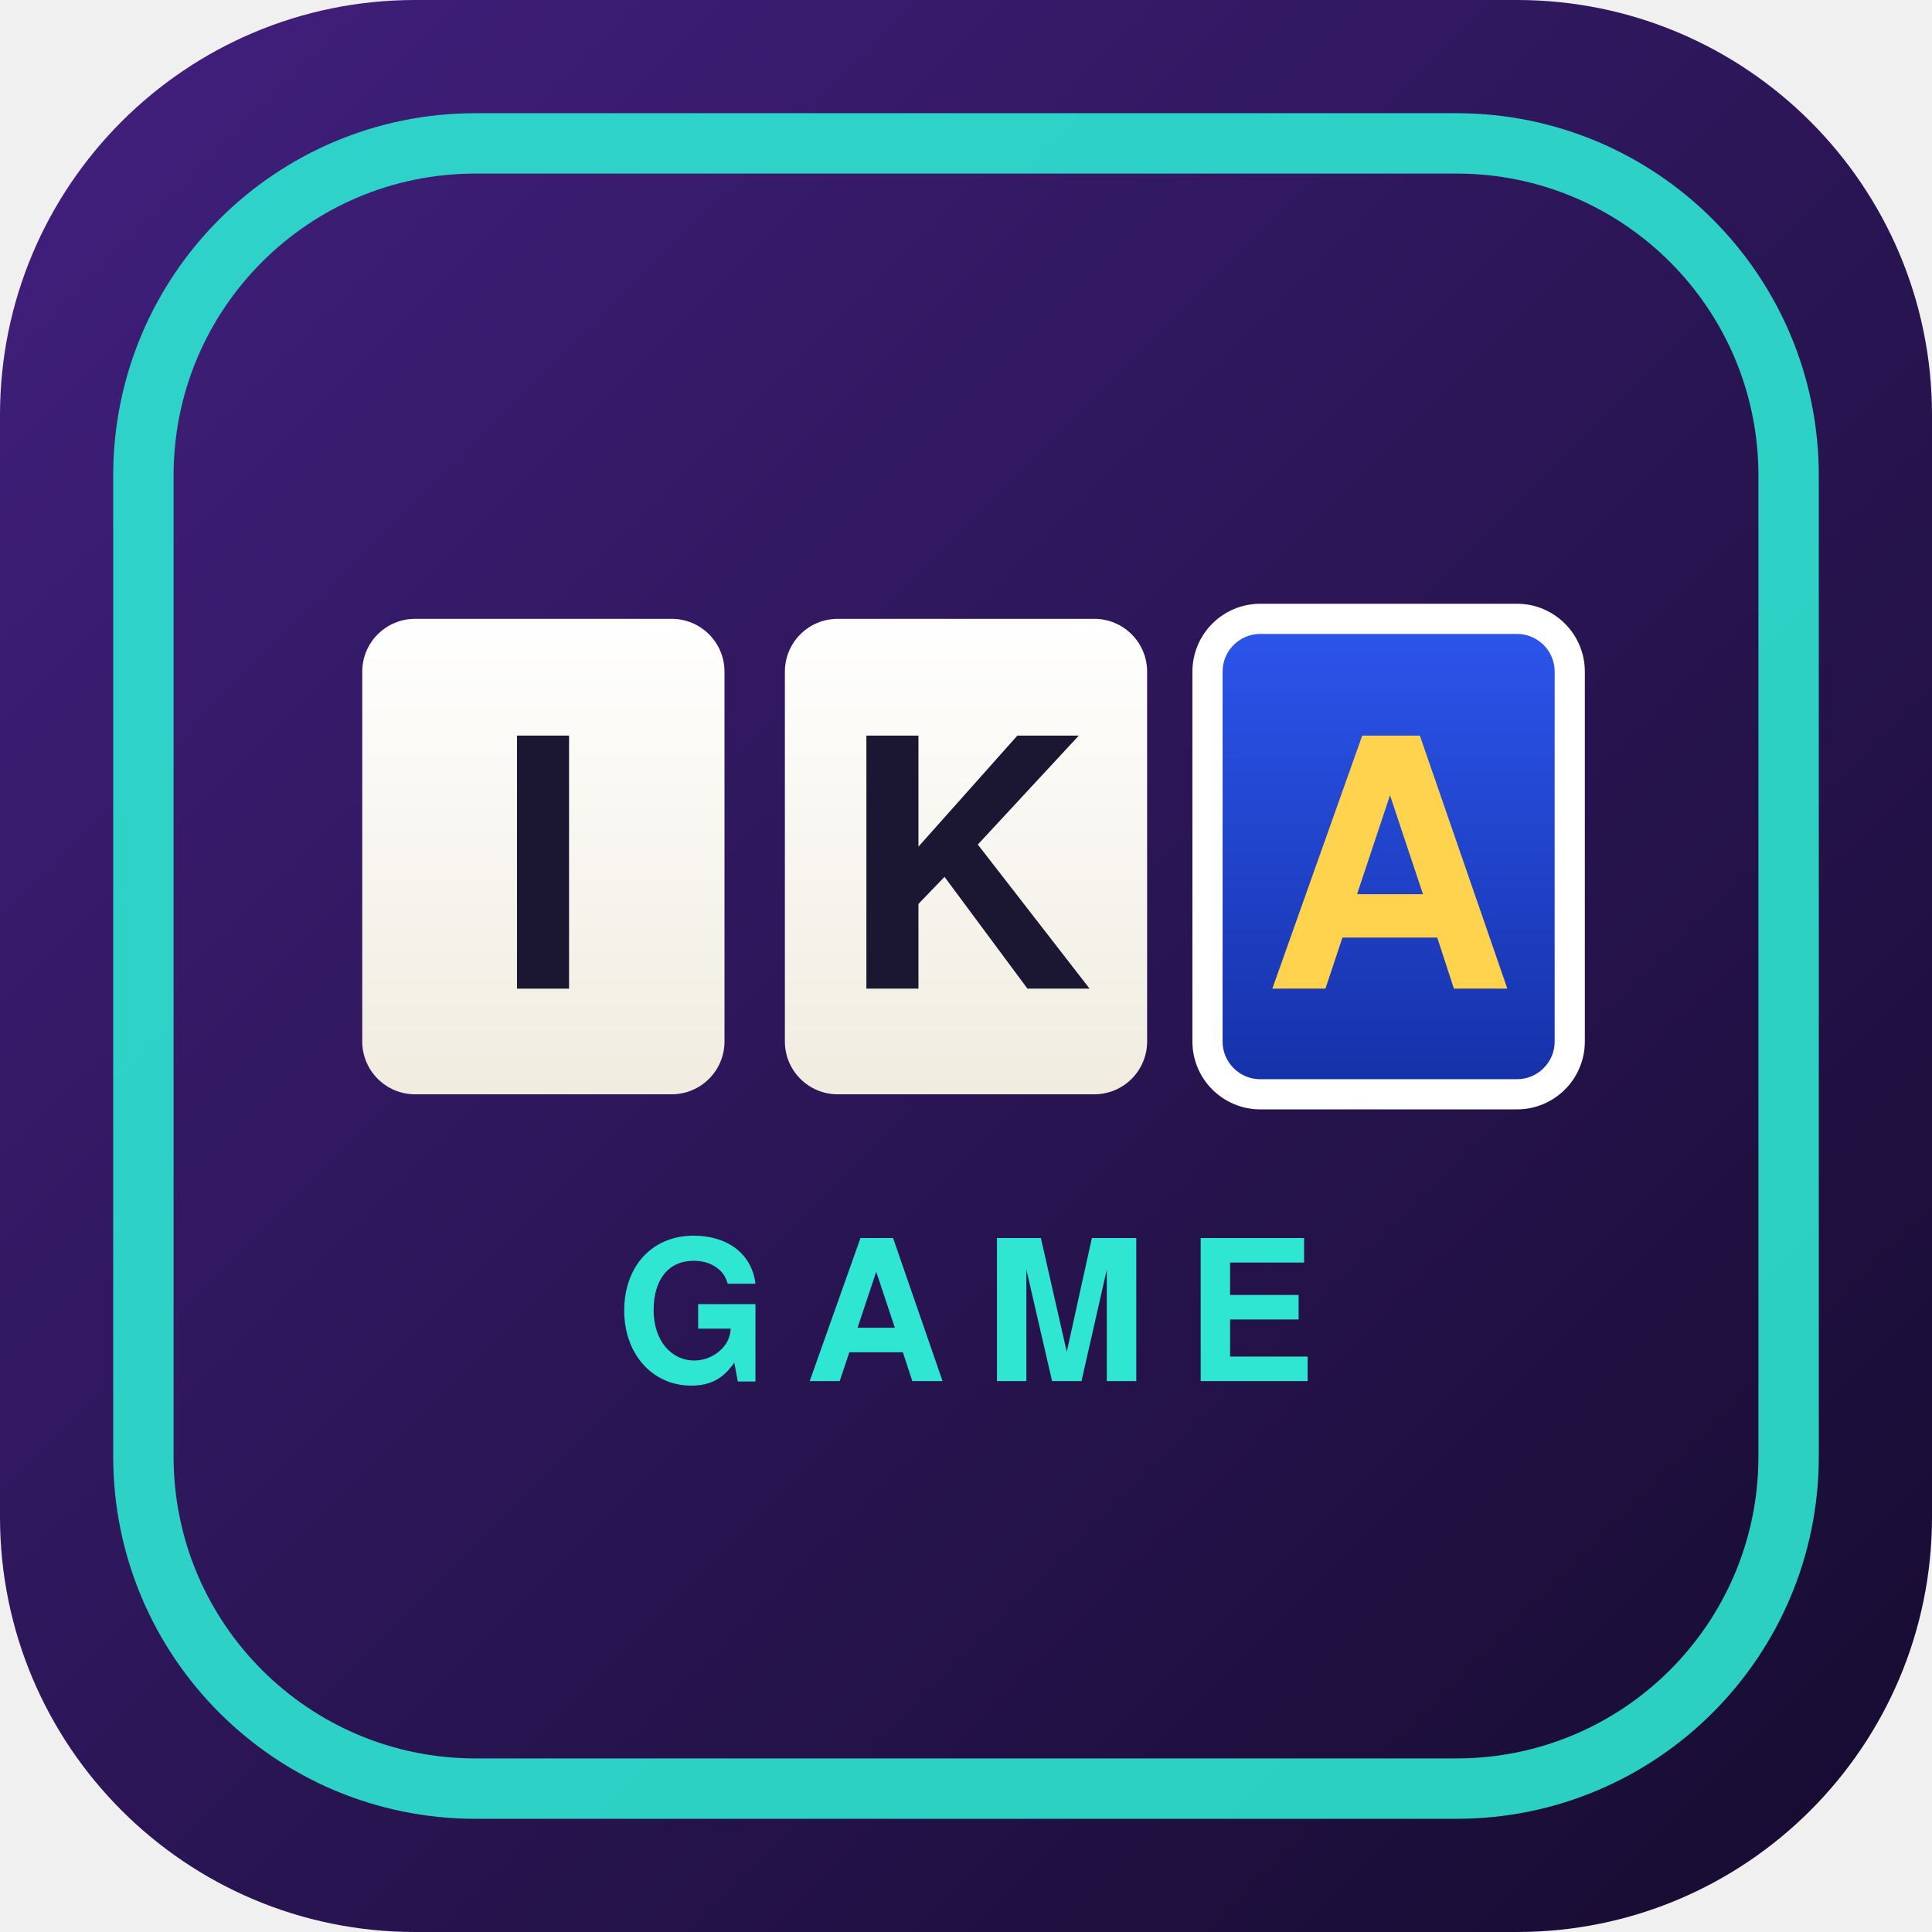
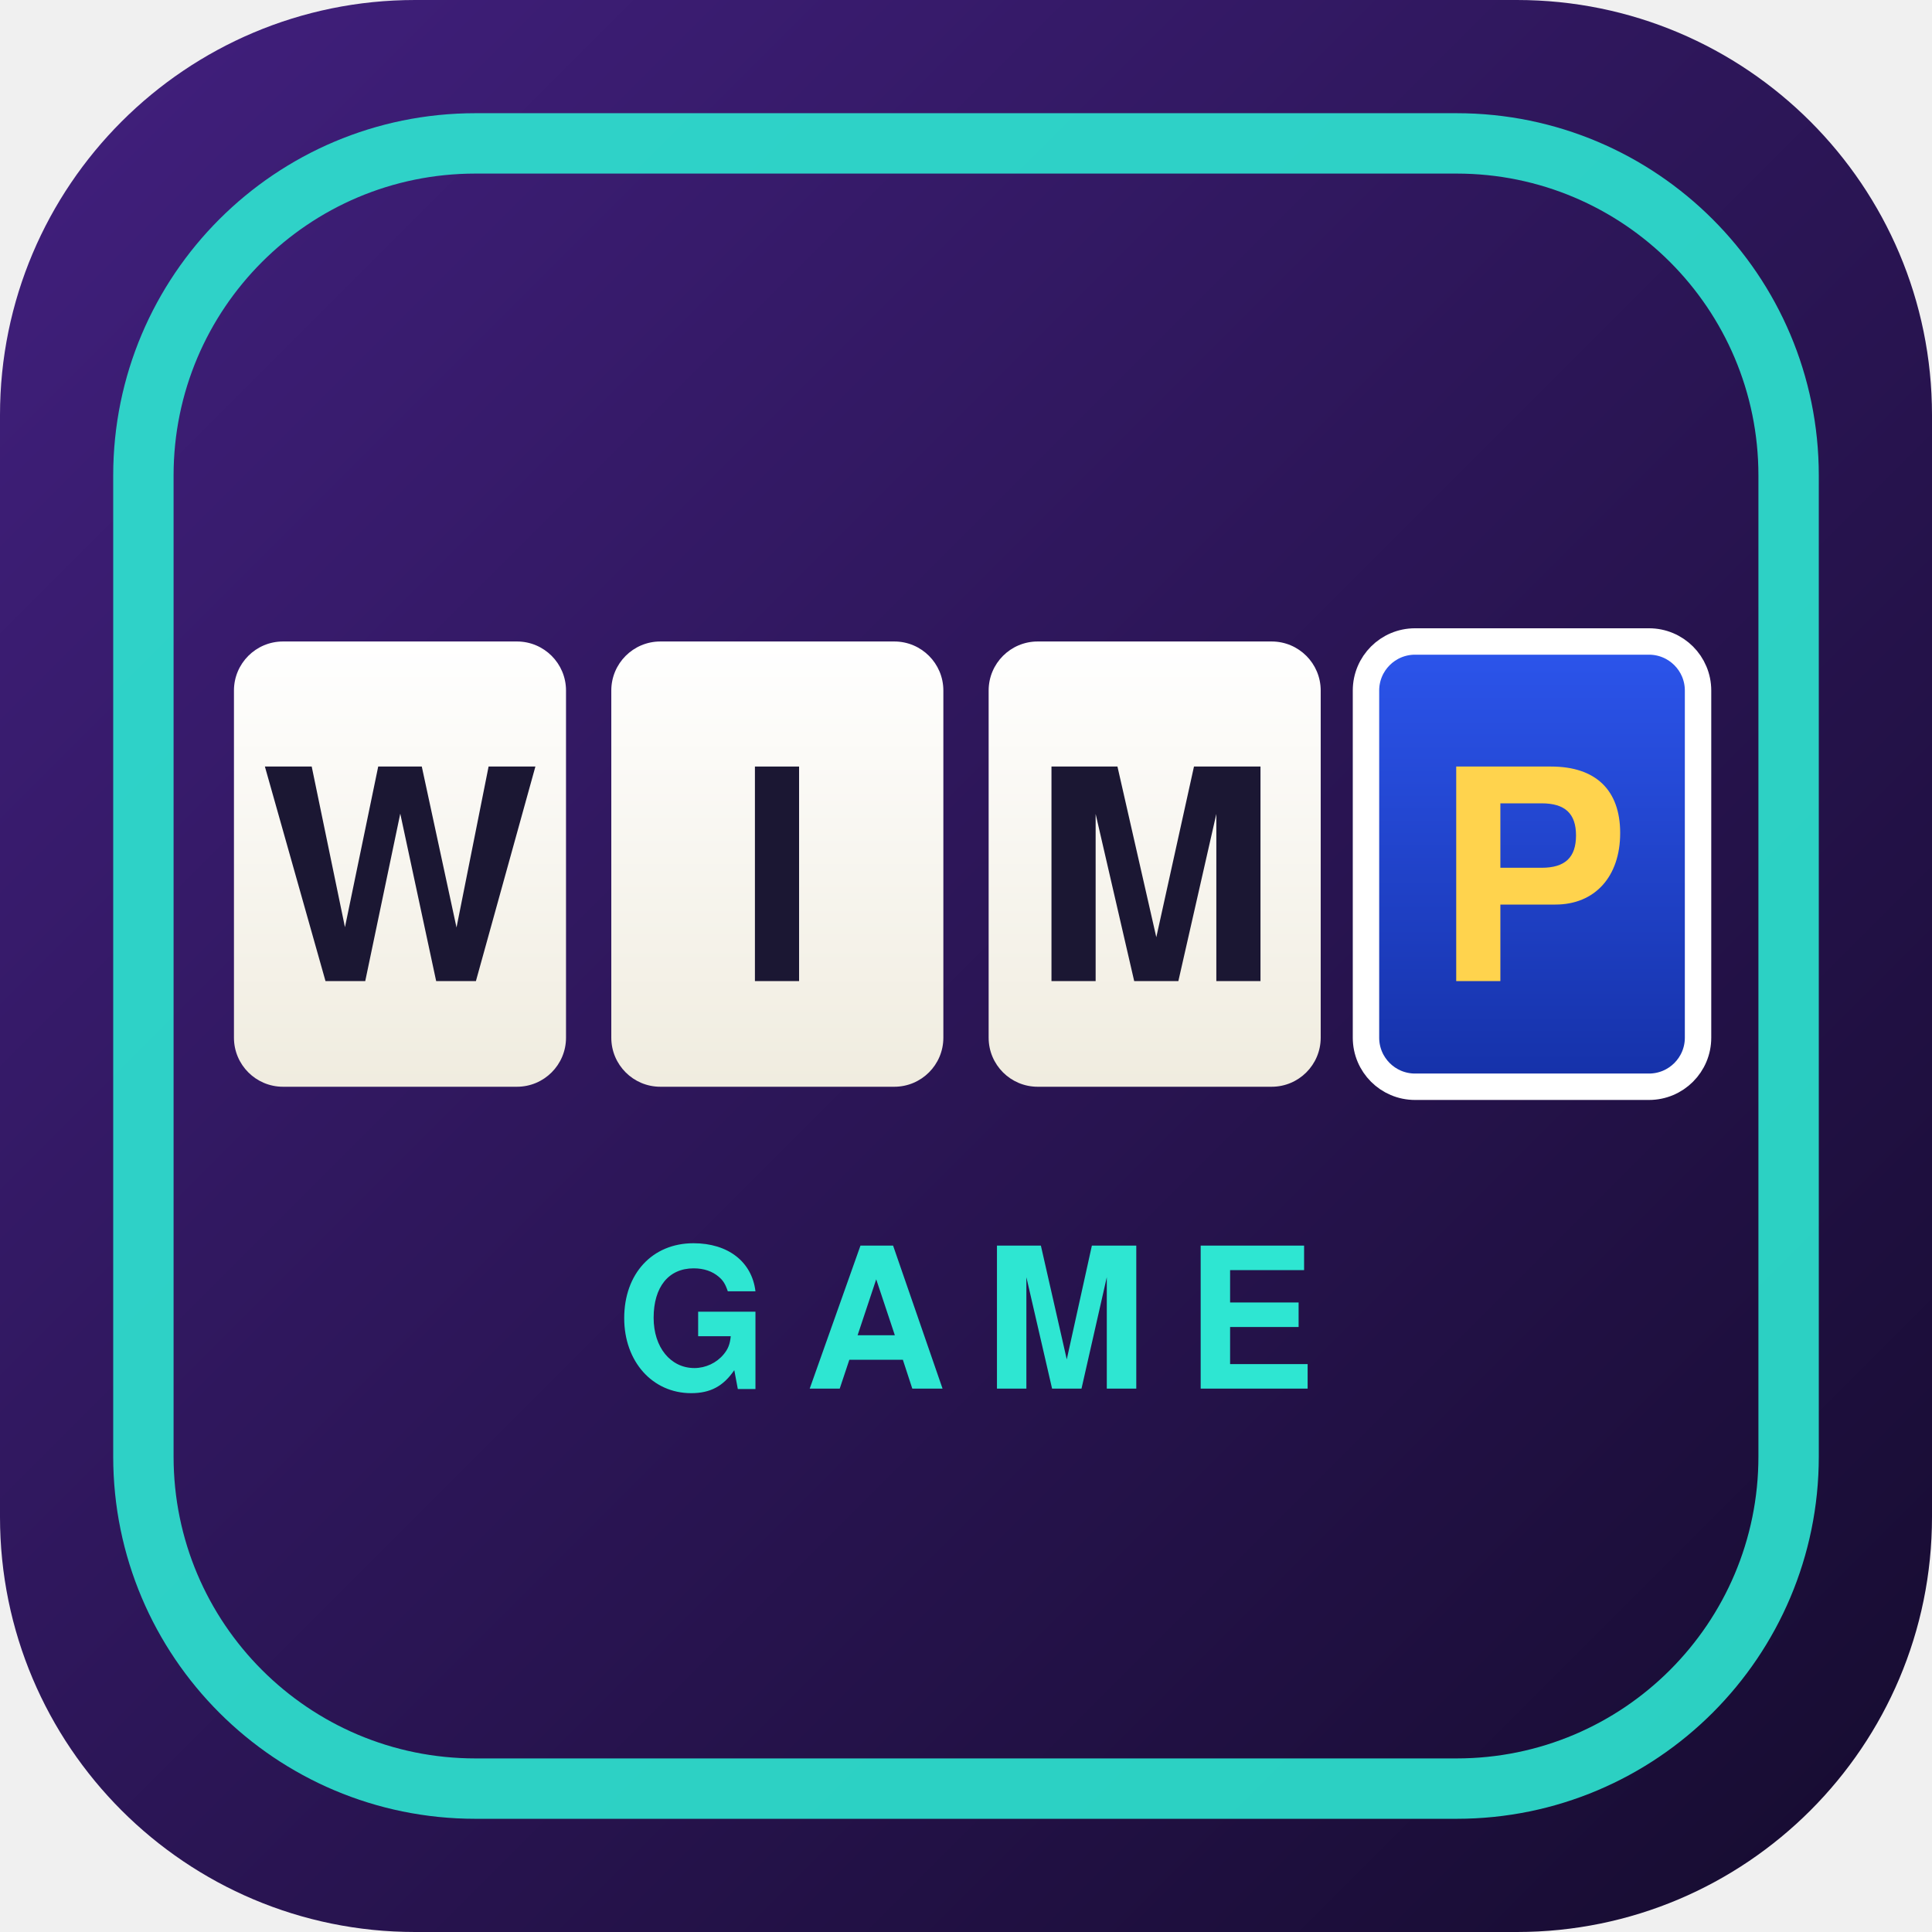
<svg xmlns="http://www.w3.org/2000/svg" viewBox="0 0 512 512">
  <defs>
    <linearGradient id="bg" x1="0" y1="0" x2="1" y2="1">
      <stop offset="0" stop-color="#42207f" />
      <stop offset="1" stop-color="#150b2e" />
    </linearGradient>
    <linearGradient id="tile" x1="0" y1="0" x2="0" y2="1">
      <stop offset="0" stop-color="#ffffff" />
      <stop offset="1" stop-color="#f0ecdf" />
    </linearGradient>
    <linearGradient id="blue" x1="0" y1="0" x2="0" y2="1">
      <stop offset="0" stop-color="#2c55ec" />
      <stop offset="1" stop-color="#1531a8" />
    </linearGradient>
  </defs>
  <rect width="512" height="512" rx="110" fill="url(#bg)" />
  <rect x="38" y="38" width="436" height="436" rx="88" fill="none" stroke="#2ee6d2" stroke-width="16" opacity="0.9" />
  <g>
-     <rect x="96" y="164" width="96" height="126" rx="14" fill="url(#tile)" />
-     <rect x="208" y="164" width="96" height="126" rx="14" fill="url(#tile)" />
-     <rect x="320" y="164" width="96" height="126" rx="14" fill="url(#blue)" stroke="#ffffff" stroke-width="8" />
-     <text x="144" y="262" font-family="Helvetica, Arial, sans-serif" font-size="92" font-weight="bold" fill="#1b1733" text-anchor="middle">I</text>
-     <text x="256" y="262" font-family="Helvetica, Arial, sans-serif" font-size="92" font-weight="bold" fill="#1b1733" text-anchor="middle">K</text>
-     <text x="368" y="262" font-family="Helvetica, Arial, sans-serif" font-size="92" font-weight="bold" fill="#ffd34d" text-anchor="middle">A</text>
+     <rect x="62" y="170" width="88" height="118" rx="13" fill="url(#tile)" />
+     <rect x="162" y="170" width="88" height="118" rx="13" fill="url(#tile)" />
+     <rect x="262" y="170" width="88" height="118" rx="13" fill="url(#tile)" />
+     <rect x="362" y="170" width="88" height="118" rx="13" fill="url(#blue)" stroke="#ffffff" stroke-width="7" />
+     <text x="106" y="260" font-family="Helvetica, Arial, sans-serif" font-size="78" font-weight="bold" fill="#1b1733" text-anchor="middle">W</text>
+     <text x="206" y="260" font-family="Helvetica, Arial, sans-serif" font-size="78" font-weight="bold" fill="#1b1733" text-anchor="middle">I</text>
+     <text x="306" y="260" font-family="Helvetica, Arial, sans-serif" font-size="78" font-weight="bold" fill="#1b1733" text-anchor="middle">M</text>
+     <text x="406" y="260" font-family="Helvetica, Arial, sans-serif" font-size="78" font-weight="bold" fill="#ffd34d" text-anchor="middle">P</text>
  </g>
-   <text x="256" y="366" font-family="Helvetica, Arial, sans-serif" font-size="52" font-weight="bold" fill="#2ee6d2" text-anchor="middle" letter-spacing="10">GAME</text>
+   <text x="256" y="368" font-family="Helvetica, Arial, sans-serif" font-size="52" font-weight="bold" fill="#2ee6d2" text-anchor="middle" letter-spacing="10">GAME</text>
</svg>
